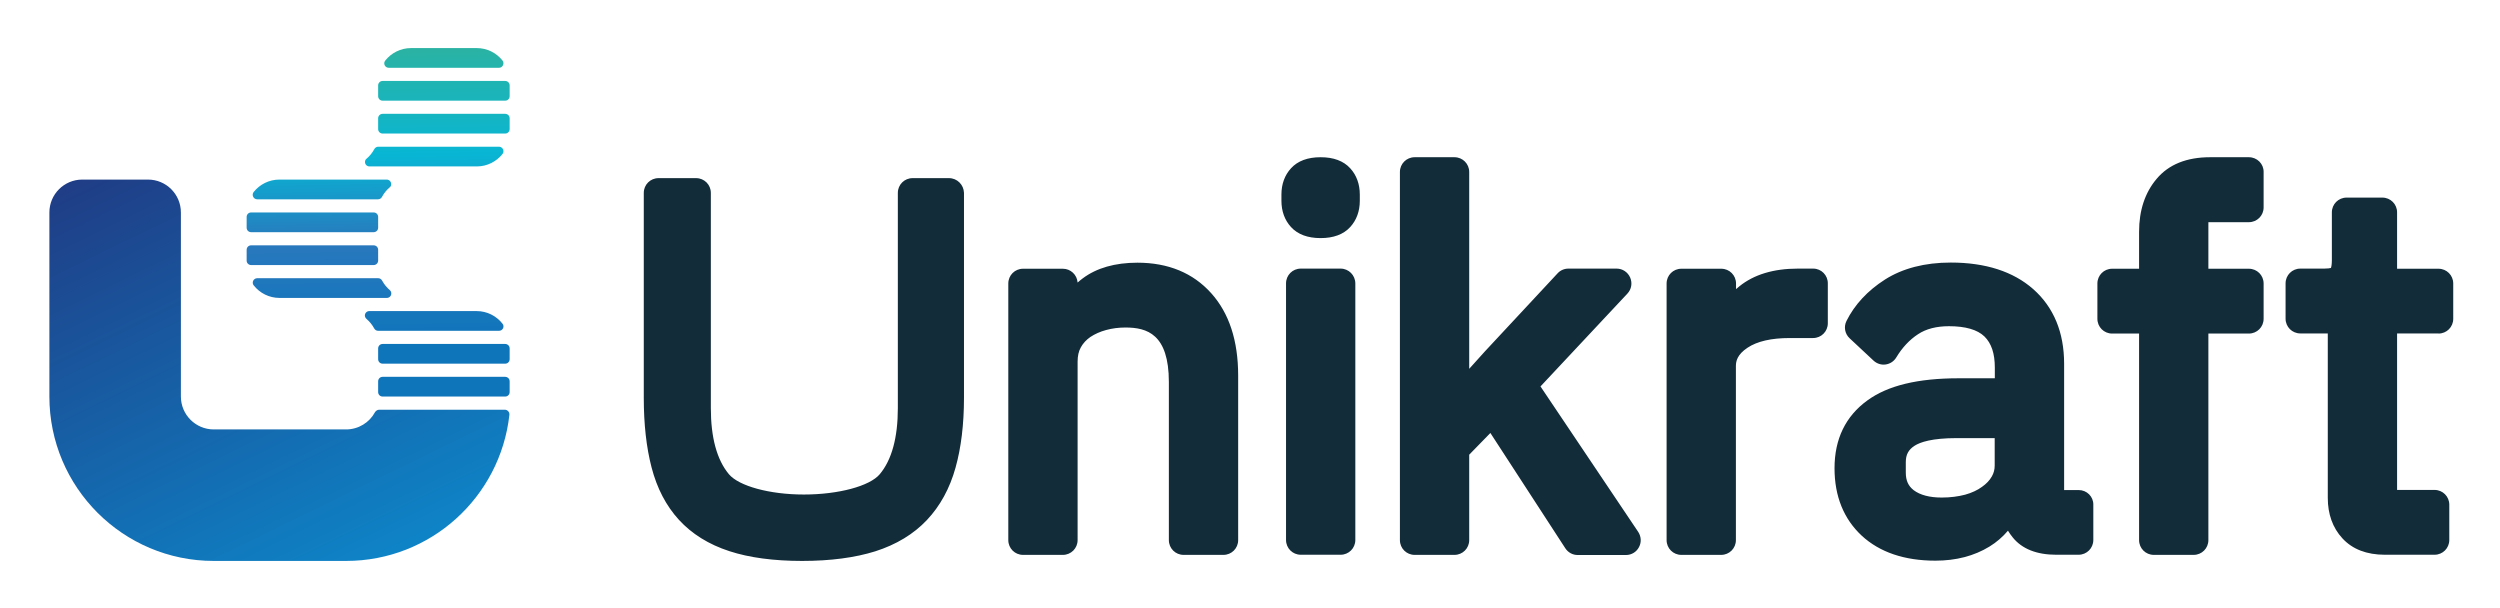
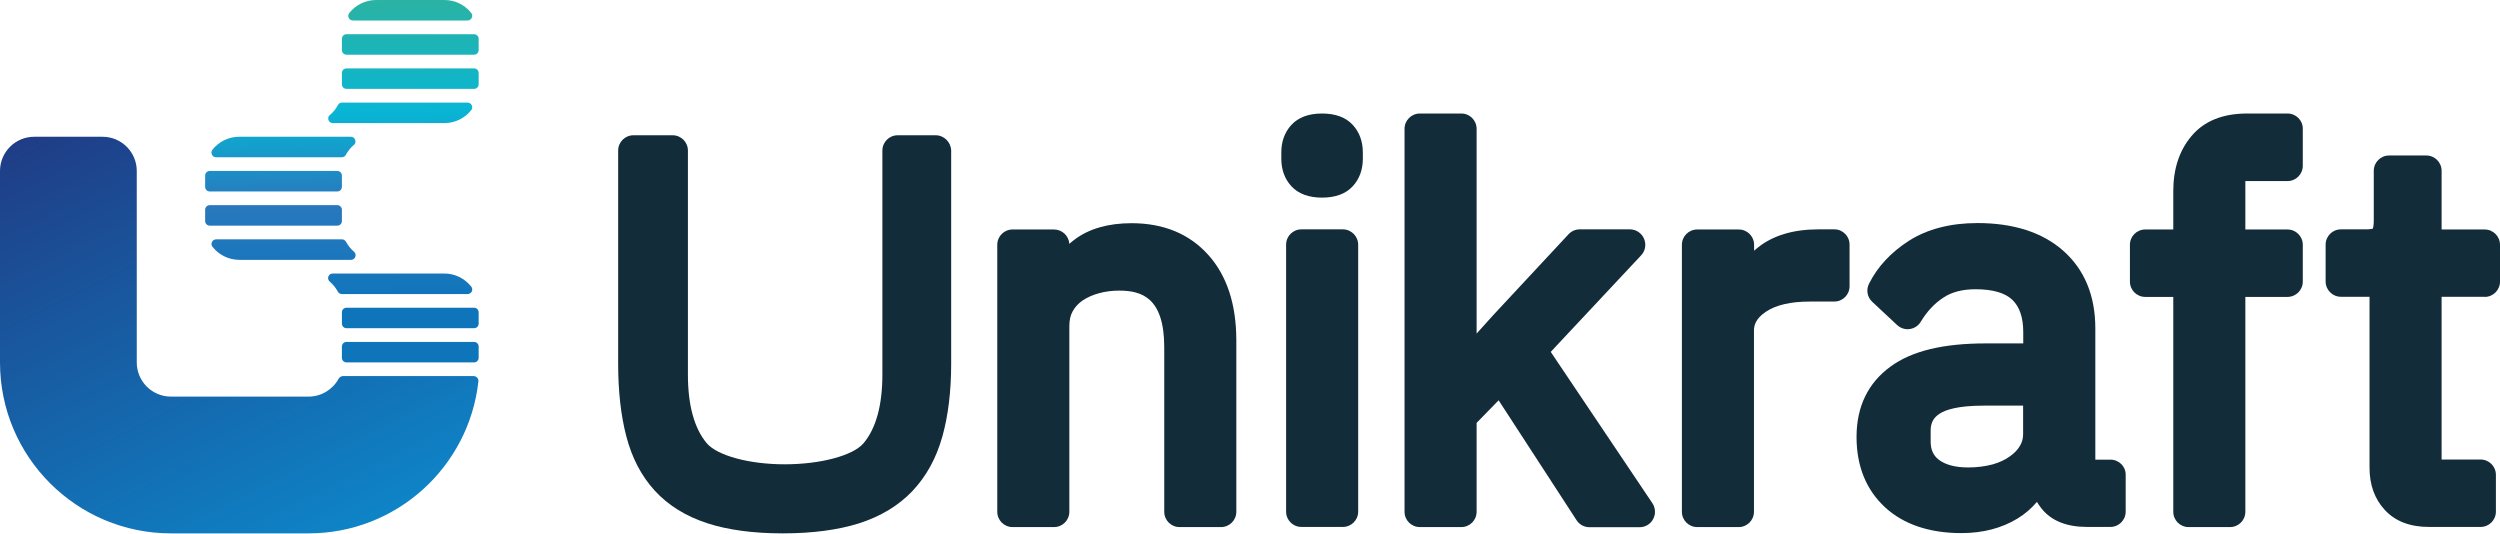
- <svg xmlns="http://www.w3.org/2000/svg" role="img" viewBox="-37.56 -36.56 1901.12 462.12">
-   <style>svg {enable-background:new 0 0 1828 390}</style>
-   <linearGradient id="SVGID_1_" x1="71.791" x2="231.507" y1="74.37" y2="401.836" gradientUnits="userSpaceOnUse">
-     <stop offset="0" stop-color="#1f3d86" />
-     <stop offset="1" stop-color="#0e84c7" />
-   </linearGradient>
-   <path fill="url(#SVGID_1_)" fill-rule="evenodd" d="M346.3 275h-95.5c-1.3 0-2.5.8-3.2 1.9-4.2 7.8-12.5 13.1-22 13.1H125c-13.8 0-25-11.2-25-25V125c0-13.8-11.2-25-25-25H25c-13.8 0-25 11.2-25 25v140c0 69 56 125 125 125h100.6c64.3 0 117.2-48.5 124.2-111 .3-2.1-1.4-4-3.5-4z" clip-rule="evenodd" />
-   <linearGradient id="SVGID_00000097490859662897536290000010846268942477070514_" x1="252.988" x2="248.342" y1="266.635" y2=".461" gradientUnits="userSpaceOnUse">
-     <stop offset=".163" stop-color="#0f75bb" />
-     <stop offset=".448" stop-color="#2978bd" />
-     <stop offset=".695" stop-color="#08b6d4" />
-     <stop offset="1" stop-color="#2bb3a3" />
-   </linearGradient>
-   <path fill="url(#SVGID_00000097490859662897536290000010846268942477070514_)" fill-rule="evenodd" d="M341.9 15c2.8 0 4.4-3.3 2.7-5.5C340 3.7 332.9 0 325 0h-50c-7.9 0-15 3.7-19.6 9.5-1.8 2.2-.2 5.5 2.7 5.5h83.8zm4.7 235h-93.2c-1.9 0-3.4 1.5-3.4 3.4v8.2c0 1.9 1.5 3.4 3.4 3.4h93.2c1.9 0 3.4-1.5 3.4-3.4v-8.2c0-1.9-1.5-3.4-3.4-3.4zm-4.7-175c2.8 0 4.4 3.3 2.7 5.5C340 86.3 332.9 90 325 90h-81.6c-1.9 0-3.4-1.5-3.4-3.4 0-1 .4-1.9 1.2-2.5 2.4-2 4.4-4.5 5.9-7.3.6-1.1 1.7-1.8 3-1.8h91.8zm-83.1 30.9c-2.4 2-4.4 4.5-5.9 7.3-.6 1.1-1.7 1.8-3 1.8H158c-2.8 0-4.4-3.3-2.7-5.5 4.6-5.8 11.7-9.5 19.6-9.5h81.6c1.9 0 3.4 1.5 3.4 3.4.1 1-.3 1.9-1.1 2.5zm1.2 80.7c0 1.9-1.5 3.4-3.4 3.4H175c-7.9 0-15-3.7-19.6-9.5-1.8-2.2-.2-5.5 2.7-5.5H250c1.3 0 2.4.7 3 1.8 1.5 2.8 3.5 5.2 5.9 7.3.7.6 1.1 1.5 1.1 2.5zm81.9 28.4H250c-1.3 0-2.4-.7-3-1.8-1.5-2.8-3.5-5.2-5.9-7.3-.7-.6-1.2-1.6-1.2-2.5 0-1.9 1.5-3.4 3.4-3.4h81.6c7.9 0 15 3.7 19.6 9.5 1.9 2.2.3 5.5-2.6 5.5zm4.7 10h-93.2c-1.9 0-3.4 1.5-3.4 3.4v8.2c0 1.9 1.5 3.4 3.4 3.4h93.2c1.9 0 3.4-1.5 3.4-3.4v-8.2c0-1.9-1.5-3.4-3.4-3.4zm-100-75h-93.2c-1.9 0-3.4 1.5-3.4 3.4v8.2c0 1.9 1.5 3.4 3.4 3.4h93.2c1.9 0 3.4-1.5 3.4-3.4v-8.2c0-1.9-1.5-3.4-3.4-3.4zm0-25h-93.2c-1.9 0-3.4 1.5-3.4 3.4v8.2c0 1.9 1.5 3.4 3.4 3.4h93.2c1.9 0 3.4-1.5 3.4-3.4v-8.2c0-1.9-1.5-3.4-3.4-3.4zm100-75h-93.2c-1.9 0-3.4 1.5-3.4 3.4v8.2c0 1.9 1.5 3.4 3.4 3.4h93.2c1.9 0 3.4-1.5 3.4-3.4v-8.2c0-1.9-1.5-3.4-3.4-3.4zm0-25h-93.2c-1.9 0-3.4 1.5-3.4 3.4v8.2c0 1.9 1.5 3.4 3.4 3.4h93.2c1.9 0 3.4-1.5 3.4-3.4v-8.2c0-1.9-1.5-3.4-3.4-3.4z" clip-rule="evenodd" />
+ <svg xmlns="http://www.w3.org/2000/svg" viewBox="0 0 1828 390">
+   <style type="text/css">
+ 	.st0{fill-rule:evenodd;clip-rule:evenodd;fill:url(#SVGID_1_);}
+ 	.st1{fill-rule:evenodd;clip-rule:evenodd;fill:url(#SVGID_00000000201244315391343490000011272747905702796465_);}
+ 	.st2{fill:#132C39;}
+ </style>
  <g>
-     <path fill="#132c39" d="M684.1 98.9h-27.7c-6.2 0-11.2 5-11.2 11.2v163.7c0 22.4-4.6 39.3-13.7 50.2-7.6 9.1-31.4 15.5-57.8 15.5-25.9 0-49.4-6.4-57-15.5-9.1-10.9-13.7-27.8-13.7-50.2V110.1c0-6.2-5-11.2-11.2-11.2h-28.6c-6.2 0-11.2 5-11.2 11.2V266c0 20.1 2 37.8 5.9 52.8 4.1 15.9 11.1 29.3 20.8 39.9 9.8 10.7 22.7 18.8 38.5 23.9 15 4.9 33.6 7.4 55.2 7.4s40.3-2.5 55.6-7.3c16-5.1 29.2-13.1 39.3-23.8 10-10.6 17.4-24 21.8-39.9 4.2-15 6.4-32.9 6.4-53V110.1c-.2-6.2-5.2-11.2-11.4-11.2zm143.3 64.3c-17 0-31.1 4-41.7 12-1.3 1-2.6 2-3.8 3.1-.4-5.9-5.3-10.5-11.2-10.5h-30.3c-6.2 0-11.2 5-11.2 11.2v195.2c0 6.2 5 11.2 11.2 11.2h30.3c6.2 0 11.2-5 11.2-11.2V238.5c0-4.4.8-8 2.5-11 1.8-3.2 4.2-5.7 7.2-7.8 3.5-2.3 7.5-4.1 12-5.3 4.7-1.3 9.7-1.9 14.7-1.9 16.3 0 33 4.9 33 41.5v120.2c0 6.2 5 11.2 11.2 11.2h30.3c6.2 0 11.2-5 11.2-11.2V249c0-26.5-6.9-47.5-20.5-62.6-13.8-15.4-32.7-23.2-56.1-23.2zM966.7 83c-9.8 0-17.4 2.8-22.5 8.4-4.8 5.2-7.3 12.1-7.3 19.9v4.9c0 7.8 2.5 14.7 7.3 19.9 5.1 5.6 12.7 8.4 22.5 8.4s17.4-2.8 22.5-8.4c4.8-5.2 7.3-12.1 7.3-19.9v-4.9c0-7.8-2.5-14.7-7.3-19.9-5.1-5.6-12.7-8.4-22.5-8.4zm15.2 84.7h-30.3c-6.2 0-11.2 5-11.2 11.2v195.2c0 6.2 5 11.2 11.2 11.2h30.3c6.2 0 11.2-5 11.2-11.2V179c0-6.2-5-11.3-11.2-11.3zm152 89.6l66.1-70.6c3.1-3.3 3.9-8 2.1-12.2-1.8-4.1-5.8-6.8-10.3-6.8h-36.7c-3.1 0-6.1 1.3-8.2 3.6l-55.4 59.5-11.8 13.1V94.2c0-6.2-5-11.2-11.2-11.2h-30.3c-6.2 0-11.2 5-11.2 11.2v280c0 6.2 5 11.2 11.2 11.2h30.3c6.2 0 11.2-5 11.2-11.2v-65l16.1-16.5 57 87.7c2.1 3.2 5.6 5.1 9.4 5.1h36.7c4.2 0 8-2.3 9.9-6 2-3.7 1.7-8.1-.6-11.6l-74.3-110.6zm207.4-89.6h-11.7c-18.4 0-33.4 4.5-44.5 13.5-.9.7-1.7 1.4-2.5 2.1V179c0-6.2-5-11.2-11.2-11.2H1241c-6.2 0-11.2 5-11.2 11.2v195.2c0 6.2 5 11.2 11.2 11.2h30.3c6.2 0 11.2-5 11.2-11.2V241.8c0-3.7 1-8.7 8.8-13.9 7.3-4.9 18.1-7.4 32.1-7.4h17.8c6.2 0 11.2-5 11.2-11.2V179c.1-6.2-4.9-11.3-11.1-11.3zm201.9 168.4h-11.1v-96c0-23.9-7.9-43-23.5-56.8-15.2-13.4-36.3-20.2-62.7-20.2-19.8 0-36.6 4.4-50 12.9-13.3 8.5-23.1 19.1-29.3 31.5-2.2 4.4-1.3 9.8 2.4 13.2l18.2 17c2.5 2.3 5.9 3.4 9.2 2.9 3.4-.5 6.3-2.4 8.1-5.4 4.4-7.3 9.9-13.3 16.5-17.6 6-4 13.9-6.1 23.5-6.1 12.5 0 21.6 2.6 27 7.8 5.3 5.2 7.9 12.9 7.9 23.7v8.1H1452c-31.2 0-54 5.5-69.6 16.9-16.5 12-24.9 29.3-24.9 51.5 0 21.3 7 38.6 20.8 51.4 13.6 12.5 32.4 18.9 55.9 18.9 15.7 0 29.5-3.6 41.1-10.7 5.4-3.3 10.1-7.4 14.1-12.1 1.1 1.8 2.3 3.5 3.6 5.1 7.1 8.8 18.3 13.2 33.1 13.2h17c6.2 0 11.2-5 11.2-11.2v-26.9c.1-6.1-4.9-11.1-11.1-11.1zm-104.1 5.7c-9.3 0-16.5-1.9-21.4-5.6-4.1-3.2-6-7.3-6-13.4v-7.9c0-5.7 2-9.5 6.7-12.5 4.2-2.7 13.1-5.8 32-5.8h28.9v20.9c0 3-.7 5.7-2.2 8.3-1.7 3-4.2 5.6-7.5 7.9-3.4 2.5-7.7 4.5-12.7 5.9-5.3 1.4-11.3 2.2-17.8 2.2zM1672.6 83h-29.5c-17.8 0-31.5 5.5-40.7 16.5-8.8 10.4-13.3 23.9-13.3 40.2v28.1h-20.5c-6.2 0-11.2 5-11.2 11.2v26.9c0 6.2 5 11.2 11.2 11.2h20.5v157.1c0 6.2 5 11.2 11.2 11.2h30.3c6.2 0 11.2-5 11.2-11.2V217.1h30.8c6.2 0 11.2-5 11.2-11.2V179c0-6.2-5-11.2-11.2-11.2h-30.8v-35.4h30.8c6.2 0 11.2-5 11.2-11.2v-27c.1-6.2-5-11.2-11.2-11.2zm144.2 134.1c6.2 0 11.2-5 11.2-11.2V179c0-6.2-5-11.2-11.2-11.2h-31.5v-42.9c0-6.2-5-11.2-11.2-11.2h-27.2c-6.2 0-11.2 5-11.2 11.2v36.3c0 3.4-.4 5.2-.7 6-.7.2-2.3.5-5.1.5h-18.2c-6.2 0-11.2 5-11.2 11.2v26.9c0 6.2 5 11.2 11.2 11.2h20.9v125c0 12.4 3.7 22.8 11.1 30.8 7.6 8.3 18.5 12.5 32.3 12.5h37.8c6.2 0 11.2-5 11.2-11.2v-26.9c0-6.2-5-11.2-11.2-11.2h-28.5V217h31.5z" />
+     <g>
+       <linearGradient id="SVGID_1_" gradientUnits="userSpaceOnUse" x1="71.791" y1="74.37" x2="231.507" y2="401.836">
+         <stop offset="0" stop-color="#1F3D86" />
+         <stop offset="1" stop-color="#0E84C7" />
+       </linearGradient>
+       <path class="st0" d="M346.3,275l-95.5,0c-1.3,0-2.5,0.8-3.2,1.9c-4.2,7.8-12.5,13.1-22,13.1l-90.6,0h-10c-13.8,0-25-11.2-25-25    l0-115l0-25c0-13.8-11.2-25-25-25l-50,0c-13.8,0-25,11.2-25,25l0,25l0,115c0,69,56,125,125,125h10l90.6,0    c64.3,0,117.2-48.5,124.2-111C350.1,276.9,348.4,275,346.3,275z" />
+       <linearGradient id="SVGID_00000097490859662897536290000010846268942477070514_" gradientUnits="userSpaceOnUse" x1="252.988" y1="266.635" x2="248.342" y2="0.461">
+         <stop offset="0.163" stop-color="#0F75BB" />
+         <stop offset="0.448" stop-color="#2978BD" />
+         <stop offset="0.695" stop-color="#08B6D4" />
+         <stop offset="1" stop-color="#2BB3A3" />
+       </linearGradient>
+       <path d="    M341.9,15c2.8,0,4.4-3.3,2.7-5.5C340,3.7,332.9,0,325,0l-50,0c-7.9,0-15,3.7-19.6,9.5c-1.8,2.2-0.2,5.5,2.7,5.5L341.9,15z     M346.6,250l-93.2,0c-1.9,0-3.4,1.5-3.4,3.4v8.2c0,1.9,1.5,3.4,3.4,3.4l93.2,0c1.9,0,3.4-1.5,3.4-3.4v-8.2    C350,251.5,348.5,250,346.6,250z M341.9,75c2.8,0,4.4,3.3,2.7,5.5C340,86.3,332.9,90,325,90l-81.6,0c-1.9,0-3.4-1.5-3.4-3.4v0    c0-1,0.4-1.9,1.2-2.5c2.4-2,4.4-4.5,5.9-7.3c0.6-1.1,1.7-1.8,3-1.8L341.9,75z M258.8,105.9c-2.4,2-4.4,4.5-5.9,7.3    c-0.6,1.1-1.7,1.8-3,1.8l-91.9,0c-2.8,0-4.4-3.3-2.7-5.5c4.6-5.8,11.7-9.5,19.6-9.5l81.6,0c1.9,0,3.4,1.5,3.4,3.4v0    C260,104.4,259.6,105.3,258.8,105.9z M260,186.6c0,1.9-1.5,3.4-3.4,3.4l-81.6,0c-7.9,0-15-3.7-19.6-9.5c-1.8-2.2-0.2-5.5,2.7-5.5    l91.9,0c1.3,0,2.4,0.7,3,1.8c1.5,2.8,3.5,5.2,5.9,7.3C259.6,184.7,260,185.6,260,186.6L260,186.6z M341.9,215l-91.9,0    c-1.3,0-2.4-0.7-3-1.8c-1.5-2.8-3.5-5.2-5.9-7.3c-0.7-0.6-1.2-1.6-1.2-2.5v0c0-1.9,1.5-3.4,3.4-3.4l81.6,0c7.9,0,15,3.7,19.6,9.5    C346.4,211.7,344.8,215,341.9,215z M346.6,225l-93.2,0c-1.9,0-3.4,1.5-3.4,3.4v8.2c0,1.9,1.5,3.4,3.4,3.4l93.2,0    c1.9,0,3.4-1.5,3.4-3.4v-8.2C350,226.5,348.5,225,346.6,225z M246.6,150l-93.2,0c-1.9,0-3.4,1.5-3.4,3.4v8.2    c0,1.9,1.5,3.4,3.4,3.4l93.2,0c1.9,0,3.4-1.5,3.4-3.4v-8.2C250,151.5,248.5,150,246.6,150z M246.6,125l-93.2,0    c-1.9,0-3.4,1.5-3.4,3.4v8.2c0,1.9,1.5,3.4,3.4,3.4l93.2,0c1.9,0,3.4-1.5,3.4-3.4v-8.2C250,126.5,248.5,125,246.6,125z M346.6,50    l-93.2,0c-1.9,0-3.4,1.5-3.4,3.4v8.2c0,1.9,1.5,3.4,3.4,3.4l93.2,0c1.9,0,3.4-1.5,3.4-3.4v-8.2C350,51.5,348.5,50,346.6,50z     M346.6,25l-93.2,0c-1.9,0-3.4,1.5-3.4,3.4v8.2c0,1.9,1.5,3.4,3.4,3.4l93.2,0c1.9,0,3.4-1.5,3.4-3.4v-8.2    C350,26.5,348.5,25,346.6,25z" fill-rule="evenodd" clip-rule="evenodd" fill="url(#SVGID_00000097490859662897536290000010846268942477070514_)" />
+     </g>
+     <g>
+       <path class="st2" d="M684.1,98.9h-27.7c-6.2,0-11.2,5-11.2,11.2v163.7c0,22.4-4.6,39.3-13.7,50.2c-7.6,9.1-31.4,15.5-57.8,15.5    c-25.9,0-49.4-6.4-57-15.5c-9.1-10.9-13.7-27.8-13.7-50.2V110.1c0-6.2-5-11.2-11.2-11.2h-28.6c-6.2,0-11.2,5-11.2,11.2V266    c0,20.1,2,37.8,5.9,52.8c4.1,15.9,11.1,29.3,20.8,39.9c9.8,10.7,22.7,18.8,38.5,23.9c15,4.9,33.6,7.4,55.2,7.4    c21.6,0,40.3-2.5,55.6-7.3c16-5.1,29.2-13.1,39.3-23.8c10-10.6,17.4-24,21.8-39.9c4.2-15,6.4-32.9,6.4-53V110.1    C695.3,103.9,690.3,98.9,684.1,98.9z" />
+       <path class="st2" d="M827.4,163.2c-17,0-31.1,4-41.7,12c-1.3,1-2.6,2-3.8,3.1c-0.4-5.9-5.3-10.5-11.2-10.5h-30.3    c-6.2,0-11.2,5-11.2,11.2v195.2c0,6.2,5,11.2,11.2,11.2h30.3c6.2,0,11.2-5,11.2-11.2V238.5c0-4.4,0.8-8,2.5-11    c1.8-3.2,4.2-5.7,7.2-7.8c3.5-2.3,7.5-4.1,12-5.3c4.7-1.3,9.7-1.9,14.7-1.9c16.3,0,33,4.9,33,41.5v120.2c0,6.2,5,11.2,11.2,11.2    h30.3c6.2,0,11.2-5,11.2-11.2V249c0-26.5-6.9-47.5-20.5-62.6C869.7,171,850.8,163.2,827.4,163.2z" />
+       <path class="st2" d="M966.7,83c-9.8,0-17.4,2.8-22.5,8.4c-4.8,5.2-7.3,12.1-7.3,19.9v4.9c0,7.8,2.5,14.7,7.3,19.9    c5.1,5.6,12.7,8.4,22.5,8.4c9.8,0,17.4-2.8,22.5-8.4c4.8-5.2,7.3-12.1,7.3-19.9v-4.9c0-7.8-2.5-14.7-7.3-19.9    C984.1,85.8,976.5,83,966.7,83z" />
+       <path class="st2" d="M981.9,167.7h-30.3c-6.2,0-11.2,5-11.2,11.2v195.2c0,6.2,5,11.2,11.2,11.2h30.3c6.2,0,11.2-5,11.2-11.2V179    C993.1,172.8,988.1,167.7,981.9,167.7z" />
+       <path class="st2" d="M1133.9,257.3l66.1-70.6c3.1-3.3,3.9-8,2.1-12.2c-1.8-4.1-5.8-6.8-10.3-6.8h-36.7c-3.1,0-6.1,1.3-8.2,3.6    l-55.4,59.5l-11.8,13.1V94.2c0-6.2-5-11.2-11.2-11.2h-30.3c-6.2,0-11.2,5-11.2,11.2v280c0,6.2,5,11.2,11.2,11.2h30.3    c6.2,0,11.2-5,11.2-11.2v-65l16.1-16.5l57,87.7c2.1,3.2,5.6,5.1,9.4,5.1h36.7c4.2,0,8-2.3,9.9-6c2-3.7,1.7-8.1-0.6-11.6    L1133.9,257.3z" />
+       <path class="st2" d="M1341.3,167.7h-11.7c-18.4,0-33.4,4.5-44.5,13.5c-0.9,0.7-1.7,1.4-2.5,2.1V179c0-6.2-5-11.2-11.2-11.2H1241    c-6.2,0-11.2,5-11.2,11.2v195.2c0,6.2,5,11.2,11.2,11.2h30.3c6.2,0,11.2-5,11.2-11.2V241.8c0-3.7,1-8.7,8.8-13.9    c7.3-4.9,18.1-7.4,32.1-7.4h17.8c6.2,0,11.2-5,11.2-11.2V179C1352.5,172.8,1347.5,167.7,1341.3,167.7z" />
+       <path class="st2" d="M1543.2,336.1h-11.1v-96c0-23.9-7.9-43-23.5-56.8c-15.2-13.4-36.3-20.2-62.7-20.2c-19.8,0-36.6,4.4-50,12.9    c-13.3,8.5-23.1,19.1-29.3,31.5c-2.2,4.4-1.3,9.8,2.4,13.2l18.2,17c2.5,2.3,5.9,3.4,9.2,2.9c3.4-0.5,6.3-2.4,8.1-5.4    c4.4-7.3,9.9-13.3,16.5-17.6c6-4,13.9-6.1,23.5-6.1c12.5,0,21.6,2.6,27,7.8c5.3,5.2,7.9,12.9,7.9,23.7v8.1H1452    c-31.2,0-54,5.5-69.6,16.9c-16.5,12-24.9,29.3-24.9,51.5c0,21.3,7,38.6,20.8,51.4c13.6,12.5,32.4,18.9,55.9,18.9    c15.7,0,29.5-3.6,41.1-10.7c5.4-3.3,10.1-7.4,14.1-12.1c1.1,1.8,2.3,3.5,3.6,5.1c7.1,8.8,18.3,13.2,33.1,13.2h17    c6.2,0,11.2-5,11.2-11.2v-26.9C1554.4,341.1,1549.4,336.1,1543.2,336.1z M1439.1,341.8c-9.3,0-16.5-1.9-21.4-5.6    c-4.1-3.2-6-7.3-6-13.4v-7.9c0-5.7,2-9.5,6.7-12.5c4.2-2.7,13.1-5.8,32-5.8h28.9v20.9c0,3-0.7,5.7-2.2,8.3c-1.7,3-4.2,5.6-7.5,7.9    c-3.4,2.5-7.7,4.5-12.7,5.9C1451.6,341,1445.6,341.8,1439.1,341.8z" />
+       <path class="st2" d="M1672.6,83h-29.5c-17.8,0-31.5,5.5-40.7,16.5c-8.8,10.4-13.3,23.9-13.3,40.2v28.1h-20.5    c-6.2,0-11.2,5-11.2,11.2v26.9c0,6.2,5,11.2,11.2,11.2h20.5v157.1c0,6.2,5,11.2,11.2,11.2h30.3c6.2,0,11.2-5,11.2-11.2V217.1h30.8    c6.2,0,11.2-5,11.2-11.2V179c0-6.2-5-11.2-11.2-11.2h-30.8v-35.4h30.8c6.2,0,11.2-5,11.2-11.2V94.2C1683.9,88,1678.8,83,1672.6,83    z" />
+       <path class="st2" d="M1816.8,217.1c6.2,0,11.2-5,11.2-11.2V179c0-6.2-5-11.2-11.2-11.2h-31.5v-42.9c0-6.2-5-11.2-11.2-11.2h-27.2    c-6.2,0-11.2,5-11.2,11.2v36.3c0,3.4-0.4,5.2-0.7,6c-0.7,0.2-2.3,0.5-5.1,0.5h-18.2c-6.2,0-11.2,5-11.2,11.2v26.9    c0,6.2,5,11.2,11.2,11.2h20.9v125c0,12.4,3.7,22.8,11.1,30.8c7.6,8.3,18.5,12.5,32.3,12.5h37.8c6.2,0,11.2-5,11.2-11.2v-26.9    c0-6.2-5-11.2-11.2-11.2h-28.5v-119H1816.8z" />
+     </g>
  </g>
</svg>
